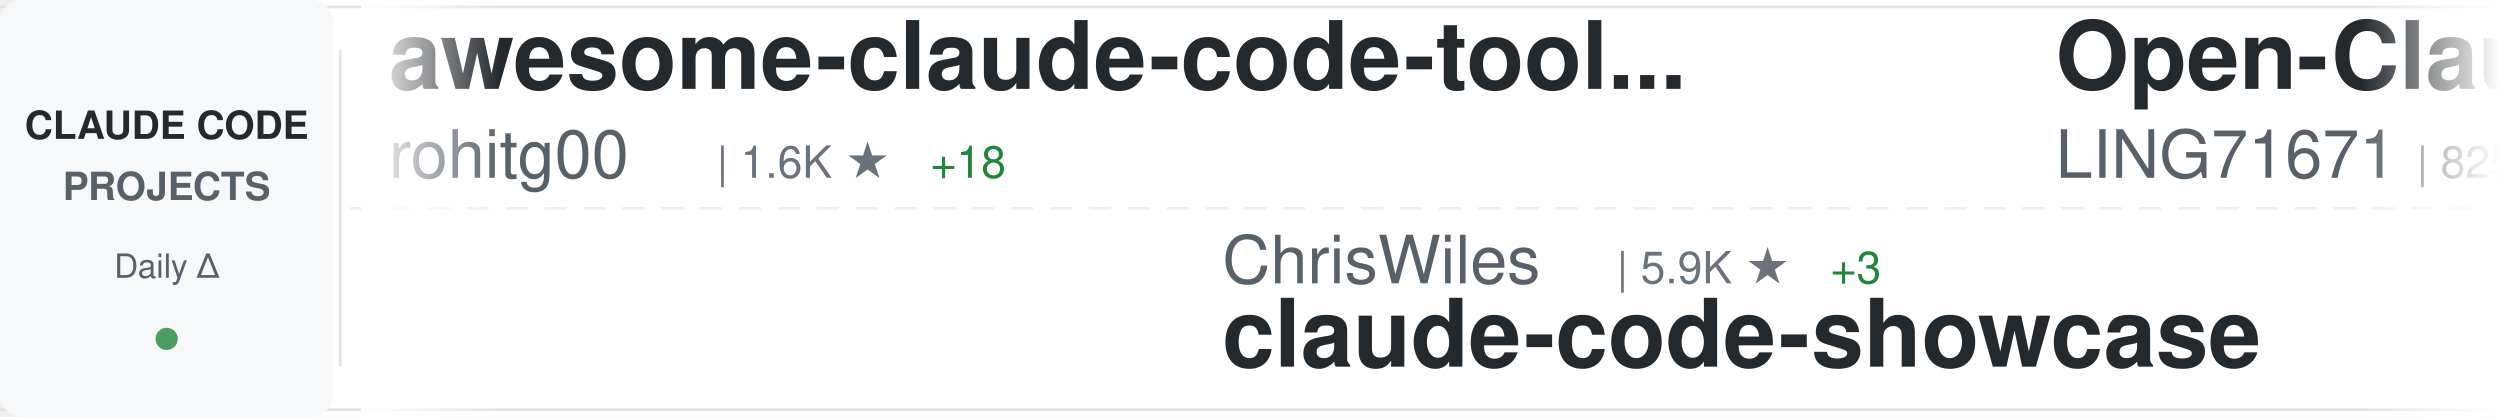
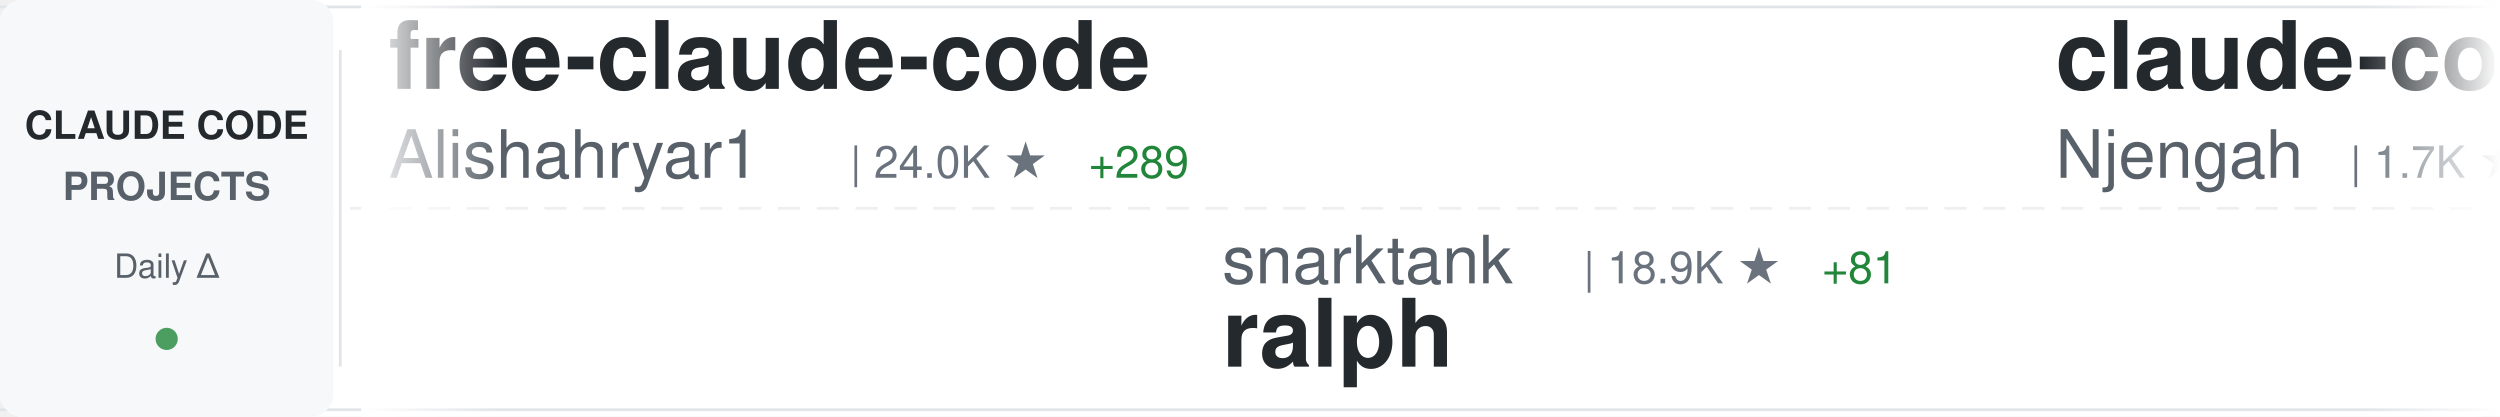
<svg xmlns="http://www.w3.org/2000/svg" width="900" height="150">
  <defs>
    <linearGradient id="awesomeLeftFade" x1="0%" y1="0%" x2="100%" y2="0%">
      <stop offset="0%" style="stop-color:#ffffff;stop-opacity:1" />
      <stop offset="100%" style="stop-color:#ffffff;stop-opacity:0" />
    </linearGradient>
    <linearGradient id="awesomeRightFade" x1="0%" y1="0%" x2="100%" y2="0%">
      <stop offset="0%" style="stop-color:#ffffff;stop-opacity:0" />
      <stop offset="100%" style="stop-color:#ffffff;stop-opacity:1" />
    </linearGradient>
  </defs>
  <rect width="900" height="150" fill="#ffffff" rx="8" />
  <rect x="0" y="2" width="900" height="1" fill="#e1e4e8" />
  <rect x="0" y="147" width="900" height="1" fill="#e1e4e8" />
  <line x1="0" y1="75" x2="900" y2="75" stroke="#e1e4e8" stroke-width="1" stroke-dasharray="8 6" opacity="0.6" />
  <rect x="0" y="0" width="120" height="150" fill="#f6f8fa" rx="8" />
  <text x="60" y="50" font-family="-apple-system, BlinkMacSystemFont, 'Segoe UI', Helvetica, Arial, sans-serif" font-size="14" font-weight="600" fill="#24292e" text-anchor="middle">CLAUDE CODE</text>
  <text x="60" y="72" font-family="-apple-system, BlinkMacSystemFont, 'Segoe UI', Helvetica, Arial, sans-serif" font-size="14" font-weight="600" fill="#586069" text-anchor="middle">PROJECTS</text>
  <text x="60" y="100" font-family="-apple-system, BlinkMacSystemFont, 'Segoe UI', Helvetica, Arial, sans-serif" font-size="12" font-weight="500" fill="#586069" text-anchor="middle">Daily Δ</text>
  <circle cx="60" cy="122" r="4" fill="#22863a" opacity="0.8" />
  <rect x="122" y="18" width="1" height="114" fill="#e1e4e8" />
  <clipPath id="awesomeTickerClip">
    <rect x="130" y="0" width="770" height="150" />
  </clipPath>
  <g clip-path="url(#awesomeTickerClip)">
    <g id="awesomeTickerItems">
      <animateTransform attributeName="transform" attributeType="XML" type="translate" from="0 0" to="-3000 0" dur="54s" repeatCount="indefinite" />
      <g transform="translate(0, 0)">
-         <text x="140" y="32" font-family="-apple-system, BlinkMacSystemFont, 'Segoe UI', Helvetica, Arial, sans-serif" font-size="34" font-weight="600" fill="#24292e">awesome-claude-code-tool...</text>
-         <text x="140" y="64" font-family="-apple-system, BlinkMacSystemFont, 'Segoe UI', Helvetica, Arial, sans-serif" font-size="24" font-weight="400" fill="#586069">rohitg00</text>
-         <text x="258" y="64" font-family="-apple-system, BlinkMacSystemFont, 'Segoe UI', Helvetica, Arial, sans-serif" font-size="16" font-weight="500" fill="#6a737d">| 1.6K ★</text>
-         <text x="335" y="64" font-family="-apple-system, BlinkMacSystemFont, 'Segoe UI', Helvetica, Arial, sans-serif" font-size="16" font-weight="500" fill="#22863a"> +18</text>
+         <text x="140" y="32" font-family="-apple-system, BlinkMacSystemFont, 'Segoe UI', Helvetica, Arial, sans-serif" font-size="34" font-weight="600" fill="#24292e">free-claude-code</text>
+         <text x="140" y="64" font-family="-apple-system, BlinkMacSystemFont, 'Segoe UI', Helvetica, Arial, sans-serif" font-size="24" font-weight="400" fill="#586069">Alishahryar1</text>
+         <text x="306" y="64" font-family="-apple-system, BlinkMacSystemFont, 'Segoe UI', Helvetica, Arial, sans-serif" font-size="16" font-weight="500" fill="#6a737d">| 24.0K ★</text>
+         <text x="392" y="64" font-family="-apple-system, BlinkMacSystemFont, 'Segoe UI', Helvetica, Arial, sans-serif" font-size="16" font-weight="500" fill="#22863a"> +289</text>
      </g>
      <g transform="translate(300, 0)">
-         <text x="140" y="102" font-family="-apple-system, BlinkMacSystemFont, 'Segoe UI', Helvetica, Arial, sans-serif" font-size="24" font-weight="400" fill="#586069">ChrisWiles</text>
-         <text x="282" y="102" font-family="-apple-system, BlinkMacSystemFont, 'Segoe UI', Helvetica, Arial, sans-serif" font-size="16" font-weight="500" fill="#6a737d">| 5.9K ★</text>
-         <text x="359" y="102" font-family="-apple-system, BlinkMacSystemFont, 'Segoe UI', Helvetica, Arial, sans-serif" font-size="16" font-weight="500" fill="#22863a"> +3</text>
-         <text x="140" y="132" font-family="-apple-system, BlinkMacSystemFont, 'Segoe UI', Helvetica, Arial, sans-serif" font-size="34" font-weight="600" fill="#24292e">claude-code-showcase</text>
+         <text x="140" y="102" font-family="-apple-system, BlinkMacSystemFont, 'Segoe UI', Helvetica, Arial, sans-serif" font-size="24" font-weight="400" fill="#586069">snarktank</text>
+         <text x="270" y="102" font-family="-apple-system, BlinkMacSystemFont, 'Segoe UI', Helvetica, Arial, sans-serif" font-size="16" font-weight="500" fill="#6a737d">| 18.9K ★</text>
+         <text x="356" y="102" font-family="-apple-system, BlinkMacSystemFont, 'Segoe UI', Helvetica, Arial, sans-serif" font-size="16" font-weight="500" fill="#22863a"> +81</text>
+         <text x="140" y="132" font-family="-apple-system, BlinkMacSystemFont, 'Segoe UI', Helvetica, Arial, sans-serif" font-size="34" font-weight="600" fill="#24292e">ralph</text>
      </g>
      <g transform="translate(600, 0)">
-         <text x="140" y="32" font-family="-apple-system, BlinkMacSystemFont, 'Segoe UI', Helvetica, Arial, sans-serif" font-size="34" font-weight="600" fill="#24292e">Open-ClaudeCode</text>
-         <text x="140" y="64" font-family="-apple-system, BlinkMacSystemFont, 'Segoe UI', Helvetica, Arial, sans-serif" font-size="24" font-weight="400" fill="#586069">LING71671</text>
-         <text x="270" y="64" font-family="-apple-system, BlinkMacSystemFont, 'Segoe UI', Helvetica, Arial, sans-serif" font-size="16" font-weight="500" fill="#6a737d">| 825 ★</text>
-         <text x="338" y="64" font-family="-apple-system, BlinkMacSystemFont, 'Segoe UI', Helvetica, Arial, sans-serif" font-size="16" font-weight="500" fill="#22863a"> +3</text>
+         <text x="140" y="32" font-family="-apple-system, BlinkMacSystemFont, 'Segoe UI', Helvetica, Arial, sans-serif" font-size="34" font-weight="600" fill="#24292e">claude-code-cheat-sheet</text>
+         <text x="140" y="64" font-family="-apple-system, BlinkMacSystemFont, 'Segoe UI', Helvetica, Arial, sans-serif" font-size="24" font-weight="400" fill="#586069">Njengah</text>
+         <text x="246" y="64" font-family="-apple-system, BlinkMacSystemFont, 'Segoe UI', Helvetica, Arial, sans-serif" font-size="16" font-weight="500" fill="#6a737d">| 1.7K ★</text>
+         <text x="323" y="64" font-family="-apple-system, BlinkMacSystemFont, 'Segoe UI', Helvetica, Arial, sans-serif" font-size="16" font-weight="500" fill="#22863a"> +2</text>
      </g>
      <g transform="translate(900, 0)">
+         <text x="140" y="102" font-family="-apple-system, BlinkMacSystemFont, 'Segoe UI', Helvetica, Arial, sans-serif" font-size="24" font-weight="400" fill="#586069">rohitg00</text>
+         <text x="258" y="102" font-family="-apple-system, BlinkMacSystemFont, 'Segoe UI', Helvetica, Arial, sans-serif" font-size="16" font-weight="500" fill="#6a737d">| 1.6K ★</text>
+         <text x="335" y="102" font-family="-apple-system, BlinkMacSystemFont, 'Segoe UI', Helvetica, Arial, sans-serif" font-size="16" font-weight="500" fill="#22863a"> +17</text>
+         <text x="140" y="132" font-family="-apple-system, BlinkMacSystemFont, 'Segoe UI', Helvetica, Arial, sans-serif" font-size="34" font-weight="600" fill="#24292e">awesome-claude-code-tool...</text>
+       </g>
+       <g transform="translate(1200, 0)">
+         <text x="140" y="32" font-family="-apple-system, BlinkMacSystemFont, 'Segoe UI', Helvetica, Arial, sans-serif" font-size="34" font-weight="600" fill="#24292e">claude-code-tips</text>
+         <text x="140" y="64" font-family="-apple-system, BlinkMacSystemFont, 'Segoe UI', Helvetica, Arial, sans-serif" font-size="24" font-weight="400" fill="#586069">ykdojo</text>
+         <text x="234" y="64" font-family="-apple-system, BlinkMacSystemFont, 'Segoe UI', Helvetica, Arial, sans-serif" font-size="16" font-weight="500" fill="#6a737d">| 8.2K ★</text>
+         <text x="311" y="64" font-family="-apple-system, BlinkMacSystemFont, 'Segoe UI', Helvetica, Arial, sans-serif" font-size="16" font-weight="500" fill="#22863a"> +19</text>
+       </g>
+       <g transform="translate(1500, 0)">
+         <text x="140" y="102" font-family="-apple-system, BlinkMacSystemFont, 'Segoe UI', Helvetica, Arial, sans-serif" font-size="24" font-weight="400" fill="#586069">JrCx7scC</text>
+         <text x="258" y="102" font-family="-apple-system, BlinkMacSystemFont, 'Segoe UI', Helvetica, Arial, sans-serif" font-size="16" font-weight="500" fill="#6a737d">| 367 ★</text>
+         <text x="140" y="132" font-family="-apple-system, BlinkMacSystemFont, 'Segoe UI', Helvetica, Arial, sans-serif" font-size="34" font-weight="600" fill="#24292e">claude-code-source</text>
+       </g>
+       <g transform="translate(1800, 0)">
+         <text x="140" y="32" font-family="-apple-system, BlinkMacSystemFont, 'Segoe UI', Helvetica, Arial, sans-serif" font-size="34" font-weight="600" fill="#24292e">edmunds-claude-code</text>
+         <text x="140" y="64" font-family="-apple-system, BlinkMacSystemFont, 'Segoe UI', Helvetica, Arial, sans-serif" font-size="24" font-weight="400" fill="#586069">edmund-io</text>
+         <text x="270" y="64" font-family="-apple-system, BlinkMacSystemFont, 'Segoe UI', Helvetica, Arial, sans-serif" font-size="16" font-weight="500" fill="#6a737d">| 1.4K ★</text>
+         <text x="347" y="64" font-family="-apple-system, BlinkMacSystemFont, 'Segoe UI', Helvetica, Arial, sans-serif" font-size="16" font-weight="500" fill="#22863a"> +4</text>
+       </g>
+       <g transform="translate(2100, 0)">
+         <text x="140" y="102" font-family="-apple-system, BlinkMacSystemFont, 'Segoe UI', Helvetica, Arial, sans-serif" font-size="24" font-weight="400" fill="#586069">andrew-kramer-inno</text>
+         <text x="378" y="102" font-family="-apple-system, BlinkMacSystemFont, 'Segoe UI', Helvetica, Arial, sans-serif" font-size="16" font-weight="500" fill="#6a737d">| 587 ★</text>
+         <text x="140" y="132" font-family="-apple-system, BlinkMacSystemFont, 'Segoe UI', Helvetica, Arial, sans-serif" font-size="34" font-weight="600" fill="#24292e">claude-code-source-build</text>
+       </g>
+       <g transform="translate(2400, 0)">
+         <text x="140" y="32" font-family="-apple-system, BlinkMacSystemFont, 'Segoe UI', Helvetica, Arial, sans-serif" font-size="34" font-weight="600" fill="#24292e">claude-code-pm-course</text>
+         <text x="140" y="64" font-family="-apple-system, BlinkMacSystemFont, 'Segoe UI', Helvetica, Arial, sans-serif" font-size="24" font-weight="400" fill="#586069">carlvellotti</text>
+         <text x="306" y="64" font-family="-apple-system, BlinkMacSystemFont, 'Segoe UI', Helvetica, Arial, sans-serif" font-size="16" font-weight="500" fill="#6a737d">| 2.0K ★</text>
+         <text x="383" y="64" font-family="-apple-system, BlinkMacSystemFont, 'Segoe UI', Helvetica, Arial, sans-serif" font-size="16" font-weight="500" fill="#22863a"> +13</text>
+       </g>
+       <g transform="translate(2700, 0)">
+         <text x="140" y="102" font-family="-apple-system, BlinkMacSystemFont, 'Segoe UI', Helvetica, Arial, sans-serif" font-size="24" font-weight="400" fill="#586069">router-for-me</text>
+         <text x="318" y="102" font-family="-apple-system, BlinkMacSystemFont, 'Segoe UI', Helvetica, Arial, sans-serif" font-size="16" font-weight="500" fill="#6a737d">| 32.3K ★</text>
+         <text x="404" y="102" font-family="-apple-system, BlinkMacSystemFont, 'Segoe UI', Helvetica, Arial, sans-serif" font-size="16" font-weight="500" fill="#22863a"> +262</text>
+         <text x="140" y="132" font-family="-apple-system, BlinkMacSystemFont, 'Segoe UI', Helvetica, Arial, sans-serif" font-size="34" font-weight="600" fill="#24292e">CLIProxyAPI</text>
+       </g>
+       <g transform="translate(3000, 0)">
+         <text x="140" y="32" font-family="-apple-system, BlinkMacSystemFont, 'Segoe UI', Helvetica, Arial, sans-serif" font-size="34" font-weight="600" fill="#24292e">free-claude-code</text>
+         <text x="140" y="64" font-family="-apple-system, BlinkMacSystemFont, 'Segoe UI', Helvetica, Arial, sans-serif" font-size="24" font-weight="400" fill="#586069">Alishahryar1</text>
+         <text x="306" y="64" font-family="-apple-system, BlinkMacSystemFont, 'Segoe UI', Helvetica, Arial, sans-serif" font-size="16" font-weight="500" fill="#6a737d">| 24.0K ★</text>
+         <text x="392" y="64" font-family="-apple-system, BlinkMacSystemFont, 'Segoe UI', Helvetica, Arial, sans-serif" font-size="16" font-weight="500" fill="#22863a"> +289</text>
+       </g>
+       <g transform="translate(3300, 0)">
        <text x="140" y="102" font-family="-apple-system, BlinkMacSystemFont, 'Segoe UI', Helvetica, Arial, sans-serif" font-size="24" font-weight="400" fill="#586069">snarktank</text>
        <text x="270" y="102" font-family="-apple-system, BlinkMacSystemFont, 'Segoe UI', Helvetica, Arial, sans-serif" font-size="16" font-weight="500" fill="#6a737d">| 18.9K ★</text>
-         <text x="356" y="102" font-family="-apple-system, BlinkMacSystemFont, 'Segoe UI', Helvetica, Arial, sans-serif" font-size="16" font-weight="500" fill="#22863a"> +78</text>
+         <text x="356" y="102" font-family="-apple-system, BlinkMacSystemFont, 'Segoe UI', Helvetica, Arial, sans-serif" font-size="16" font-weight="500" fill="#22863a"> +81</text>
        <text x="140" y="132" font-family="-apple-system, BlinkMacSystemFont, 'Segoe UI', Helvetica, Arial, sans-serif" font-size="34" font-weight="600" fill="#24292e">ralph</text>
      </g>
-       <g transform="translate(1200, 0)">
-         <text x="140" y="32" font-family="-apple-system, BlinkMacSystemFont, 'Segoe UI', Helvetica, Arial, sans-serif" font-size="34" font-weight="600" fill="#24292e">Claude-code</text>
-         <text x="140" y="64" font-family="-apple-system, BlinkMacSystemFont, 'Segoe UI', Helvetica, Arial, sans-serif" font-size="24" font-weight="400" fill="#586069">zstmfhy</text>
-         <text x="246" y="64" font-family="-apple-system, BlinkMacSystemFont, 'Segoe UI', Helvetica, Arial, sans-serif" font-size="16" font-weight="500" fill="#6a737d">| 190 ★</text>
-       </g>
-       <g transform="translate(1500, 0)">
-         <text x="140" y="102" font-family="-apple-system, BlinkMacSystemFont, 'Segoe UI', Helvetica, Arial, sans-serif" font-size="24" font-weight="400" fill="#586069">carlvellotti</text>
-         <text x="306" y="102" font-family="-apple-system, BlinkMacSystemFont, 'Segoe UI', Helvetica, Arial, sans-serif" font-size="16" font-weight="500" fill="#6a737d">| 2.0K ★</text>
-         <text x="383" y="102" font-family="-apple-system, BlinkMacSystemFont, 'Segoe UI', Helvetica, Arial, sans-serif" font-size="16" font-weight="500" fill="#22863a"> +14</text>
-         <text x="140" y="132" font-family="-apple-system, BlinkMacSystemFont, 'Segoe UI', Helvetica, Arial, sans-serif" font-size="34" font-weight="600" fill="#24292e">claude-code-pm-course</text>
-       </g>
-       <g transform="translate(1800, 0)">
-         <text x="140" y="32" font-family="-apple-system, BlinkMacSystemFont, 'Segoe UI', Helvetica, Arial, sans-serif" font-size="34" font-weight="600" fill="#24292e">claude-code-router</text>
-         <text x="140" y="64" font-family="-apple-system, BlinkMacSystemFont, 'Segoe UI', Helvetica, Arial, sans-serif" font-size="24" font-weight="400" fill="#586069">musistudio</text>
-         <text x="282" y="64" font-family="-apple-system, BlinkMacSystemFont, 'Segoe UI', Helvetica, Arial, sans-serif" font-size="16" font-weight="500" fill="#6a737d">| 33.9K ★</text>
-         <text x="368" y="64" font-family="-apple-system, BlinkMacSystemFont, 'Segoe UI', Helvetica, Arial, sans-serif" font-size="16" font-weight="500" fill="#22863a"> +66</text>
-       </g>
-       <g transform="translate(2100, 0)">
-         <text x="140" y="102" font-family="-apple-system, BlinkMacSystemFont, 'Segoe UI', Helvetica, Arial, sans-serif" font-size="24" font-weight="400" fill="#586069">anthropics</text>
-         <text x="282" y="102" font-family="-apple-system, BlinkMacSystemFont, 'Segoe UI', Helvetica, Arial, sans-serif" font-size="16" font-weight="500" fill="#6a737d">| 19.2K ★</text>
-         <text x="368" y="102" font-family="-apple-system, BlinkMacSystemFont, 'Segoe UI', Helvetica, Arial, sans-serif" font-size="16" font-weight="500" fill="#22863a"> +109</text>
-         <text x="140" y="132" font-family="-apple-system, BlinkMacSystemFont, 'Segoe UI', Helvetica, Arial, sans-serif" font-size="34" font-weight="600" fill="#24292e">claude-plugins-official</text>
-       </g>
-       <g transform="translate(2400, 0)">
-         <text x="140" y="32" font-family="-apple-system, BlinkMacSystemFont, 'Segoe UI', Helvetica, Arial, sans-serif" font-size="34" font-weight="600" fill="#24292e">ralph-claude-code</text>
-         <text x="140" y="64" font-family="-apple-system, BlinkMacSystemFont, 'Segoe UI', Helvetica, Arial, sans-serif" font-size="24" font-weight="400" fill="#586069">frankbria</text>
-         <text x="270" y="64" font-family="-apple-system, BlinkMacSystemFont, 'Segoe UI', Helvetica, Arial, sans-serif" font-size="16" font-weight="500" fill="#6a737d">| 9.1K ★</text>
-         <text x="347" y="64" font-family="-apple-system, BlinkMacSystemFont, 'Segoe UI', Helvetica, Arial, sans-serif" font-size="16" font-weight="500" fill="#22863a"> +20</text>
-       </g>
-       <g transform="translate(2700, 0)">
-         <text x="140" y="102" font-family="-apple-system, BlinkMacSystemFont, 'Segoe UI', Helvetica, Arial, sans-serif" font-size="24" font-weight="400" fill="#586069">anthropics</text>
-         <text x="282" y="102" font-family="-apple-system, BlinkMacSystemFont, 'Segoe UI', Helvetica, Arial, sans-serif" font-size="16" font-weight="500" fill="#6a737d">| 132.7K ★</text>
-         <text x="377" y="102" font-family="-apple-system, BlinkMacSystemFont, 'Segoe UI', Helvetica, Arial, sans-serif" font-size="16" font-weight="500" fill="#22863a"> +733</text>
-         <text x="140" y="132" font-family="-apple-system, BlinkMacSystemFont, 'Segoe UI', Helvetica, Arial, sans-serif" font-size="34" font-weight="600" fill="#24292e">skills</text>
-       </g>
-       <g transform="translate(3000, 0)">
-         <text x="140" y="32" font-family="-apple-system, BlinkMacSystemFont, 'Segoe UI', Helvetica, Arial, sans-serif" font-size="34" font-weight="600" fill="#24292e">awesome-claude-code-tool...</text>
-         <text x="140" y="64" font-family="-apple-system, BlinkMacSystemFont, 'Segoe UI', Helvetica, Arial, sans-serif" font-size="24" font-weight="400" fill="#586069">rohitg00</text>
-         <text x="258" y="64" font-family="-apple-system, BlinkMacSystemFont, 'Segoe UI', Helvetica, Arial, sans-serif" font-size="16" font-weight="500" fill="#6a737d">| 1.6K ★</text>
-         <text x="335" y="64" font-family="-apple-system, BlinkMacSystemFont, 'Segoe UI', Helvetica, Arial, sans-serif" font-size="16" font-weight="500" fill="#22863a"> +18</text>
-       </g>
-       <g transform="translate(3300, 0)">
-         <text x="140" y="102" font-family="-apple-system, BlinkMacSystemFont, 'Segoe UI', Helvetica, Arial, sans-serif" font-size="24" font-weight="400" fill="#586069">ChrisWiles</text>
-         <text x="282" y="102" font-family="-apple-system, BlinkMacSystemFont, 'Segoe UI', Helvetica, Arial, sans-serif" font-size="16" font-weight="500" fill="#6a737d">| 5.9K ★</text>
-         <text x="359" y="102" font-family="-apple-system, BlinkMacSystemFont, 'Segoe UI', Helvetica, Arial, sans-serif" font-size="16" font-weight="500" fill="#22863a"> +3</text>
-         <text x="140" y="132" font-family="-apple-system, BlinkMacSystemFont, 'Segoe UI', Helvetica, Arial, sans-serif" font-size="34" font-weight="600" fill="#24292e">claude-code-showcase</text>
-       </g>
      <g transform="translate(3600, 0)">
-         <text x="140" y="32" font-family="-apple-system, BlinkMacSystemFont, 'Segoe UI', Helvetica, Arial, sans-serif" font-size="34" font-weight="600" fill="#24292e">Open-ClaudeCode</text>
-         <text x="140" y="64" font-family="-apple-system, BlinkMacSystemFont, 'Segoe UI', Helvetica, Arial, sans-serif" font-size="24" font-weight="400" fill="#586069">LING71671</text>
-         <text x="270" y="64" font-family="-apple-system, BlinkMacSystemFont, 'Segoe UI', Helvetica, Arial, sans-serif" font-size="16" font-weight="500" fill="#6a737d">| 825 ★</text>
-         <text x="338" y="64" font-family="-apple-system, BlinkMacSystemFont, 'Segoe UI', Helvetica, Arial, sans-serif" font-size="16" font-weight="500" fill="#22863a"> +3</text>
+         <text x="140" y="32" font-family="-apple-system, BlinkMacSystemFont, 'Segoe UI', Helvetica, Arial, sans-serif" font-size="34" font-weight="600" fill="#24292e">claude-code-cheat-sheet</text>
+         <text x="140" y="64" font-family="-apple-system, BlinkMacSystemFont, 'Segoe UI', Helvetica, Arial, sans-serif" font-size="24" font-weight="400" fill="#586069">Njengah</text>
+         <text x="246" y="64" font-family="-apple-system, BlinkMacSystemFont, 'Segoe UI', Helvetica, Arial, sans-serif" font-size="16" font-weight="500" fill="#6a737d">| 1.7K ★</text>
+         <text x="323" y="64" font-family="-apple-system, BlinkMacSystemFont, 'Segoe UI', Helvetica, Arial, sans-serif" font-size="16" font-weight="500" fill="#22863a"> +2</text>
      </g>
      <g transform="translate(3900, 0)">
-         <text x="140" y="102" font-family="-apple-system, BlinkMacSystemFont, 'Segoe UI', Helvetica, Arial, sans-serif" font-size="24" font-weight="400" fill="#586069">snarktank</text>
-         <text x="270" y="102" font-family="-apple-system, BlinkMacSystemFont, 'Segoe UI', Helvetica, Arial, sans-serif" font-size="16" font-weight="500" fill="#6a737d">| 18.9K ★</text>
-         <text x="356" y="102" font-family="-apple-system, BlinkMacSystemFont, 'Segoe UI', Helvetica, Arial, sans-serif" font-size="16" font-weight="500" fill="#22863a"> +78</text>
-         <text x="140" y="132" font-family="-apple-system, BlinkMacSystemFont, 'Segoe UI', Helvetica, Arial, sans-serif" font-size="34" font-weight="600" fill="#24292e">ralph</text>
+         <text x="140" y="102" font-family="-apple-system, BlinkMacSystemFont, 'Segoe UI', Helvetica, Arial, sans-serif" font-size="24" font-weight="400" fill="#586069">rohitg00</text>
+         <text x="258" y="102" font-family="-apple-system, BlinkMacSystemFont, 'Segoe UI', Helvetica, Arial, sans-serif" font-size="16" font-weight="500" fill="#6a737d">| 1.6K ★</text>
+         <text x="335" y="102" font-family="-apple-system, BlinkMacSystemFont, 'Segoe UI', Helvetica, Arial, sans-serif" font-size="16" font-weight="500" fill="#22863a"> +17</text>
+         <text x="140" y="132" font-family="-apple-system, BlinkMacSystemFont, 'Segoe UI', Helvetica, Arial, sans-serif" font-size="34" font-weight="600" fill="#24292e">awesome-claude-code-tool...</text>
      </g>
    </g>
  </g>
  <rect x="130" y="0" width="50" height="150" fill="url(#awesomeLeftFade)" />
  <rect x="850" y="0" width="50" height="150" fill="url(#awesomeRightFade)" />
</svg>
